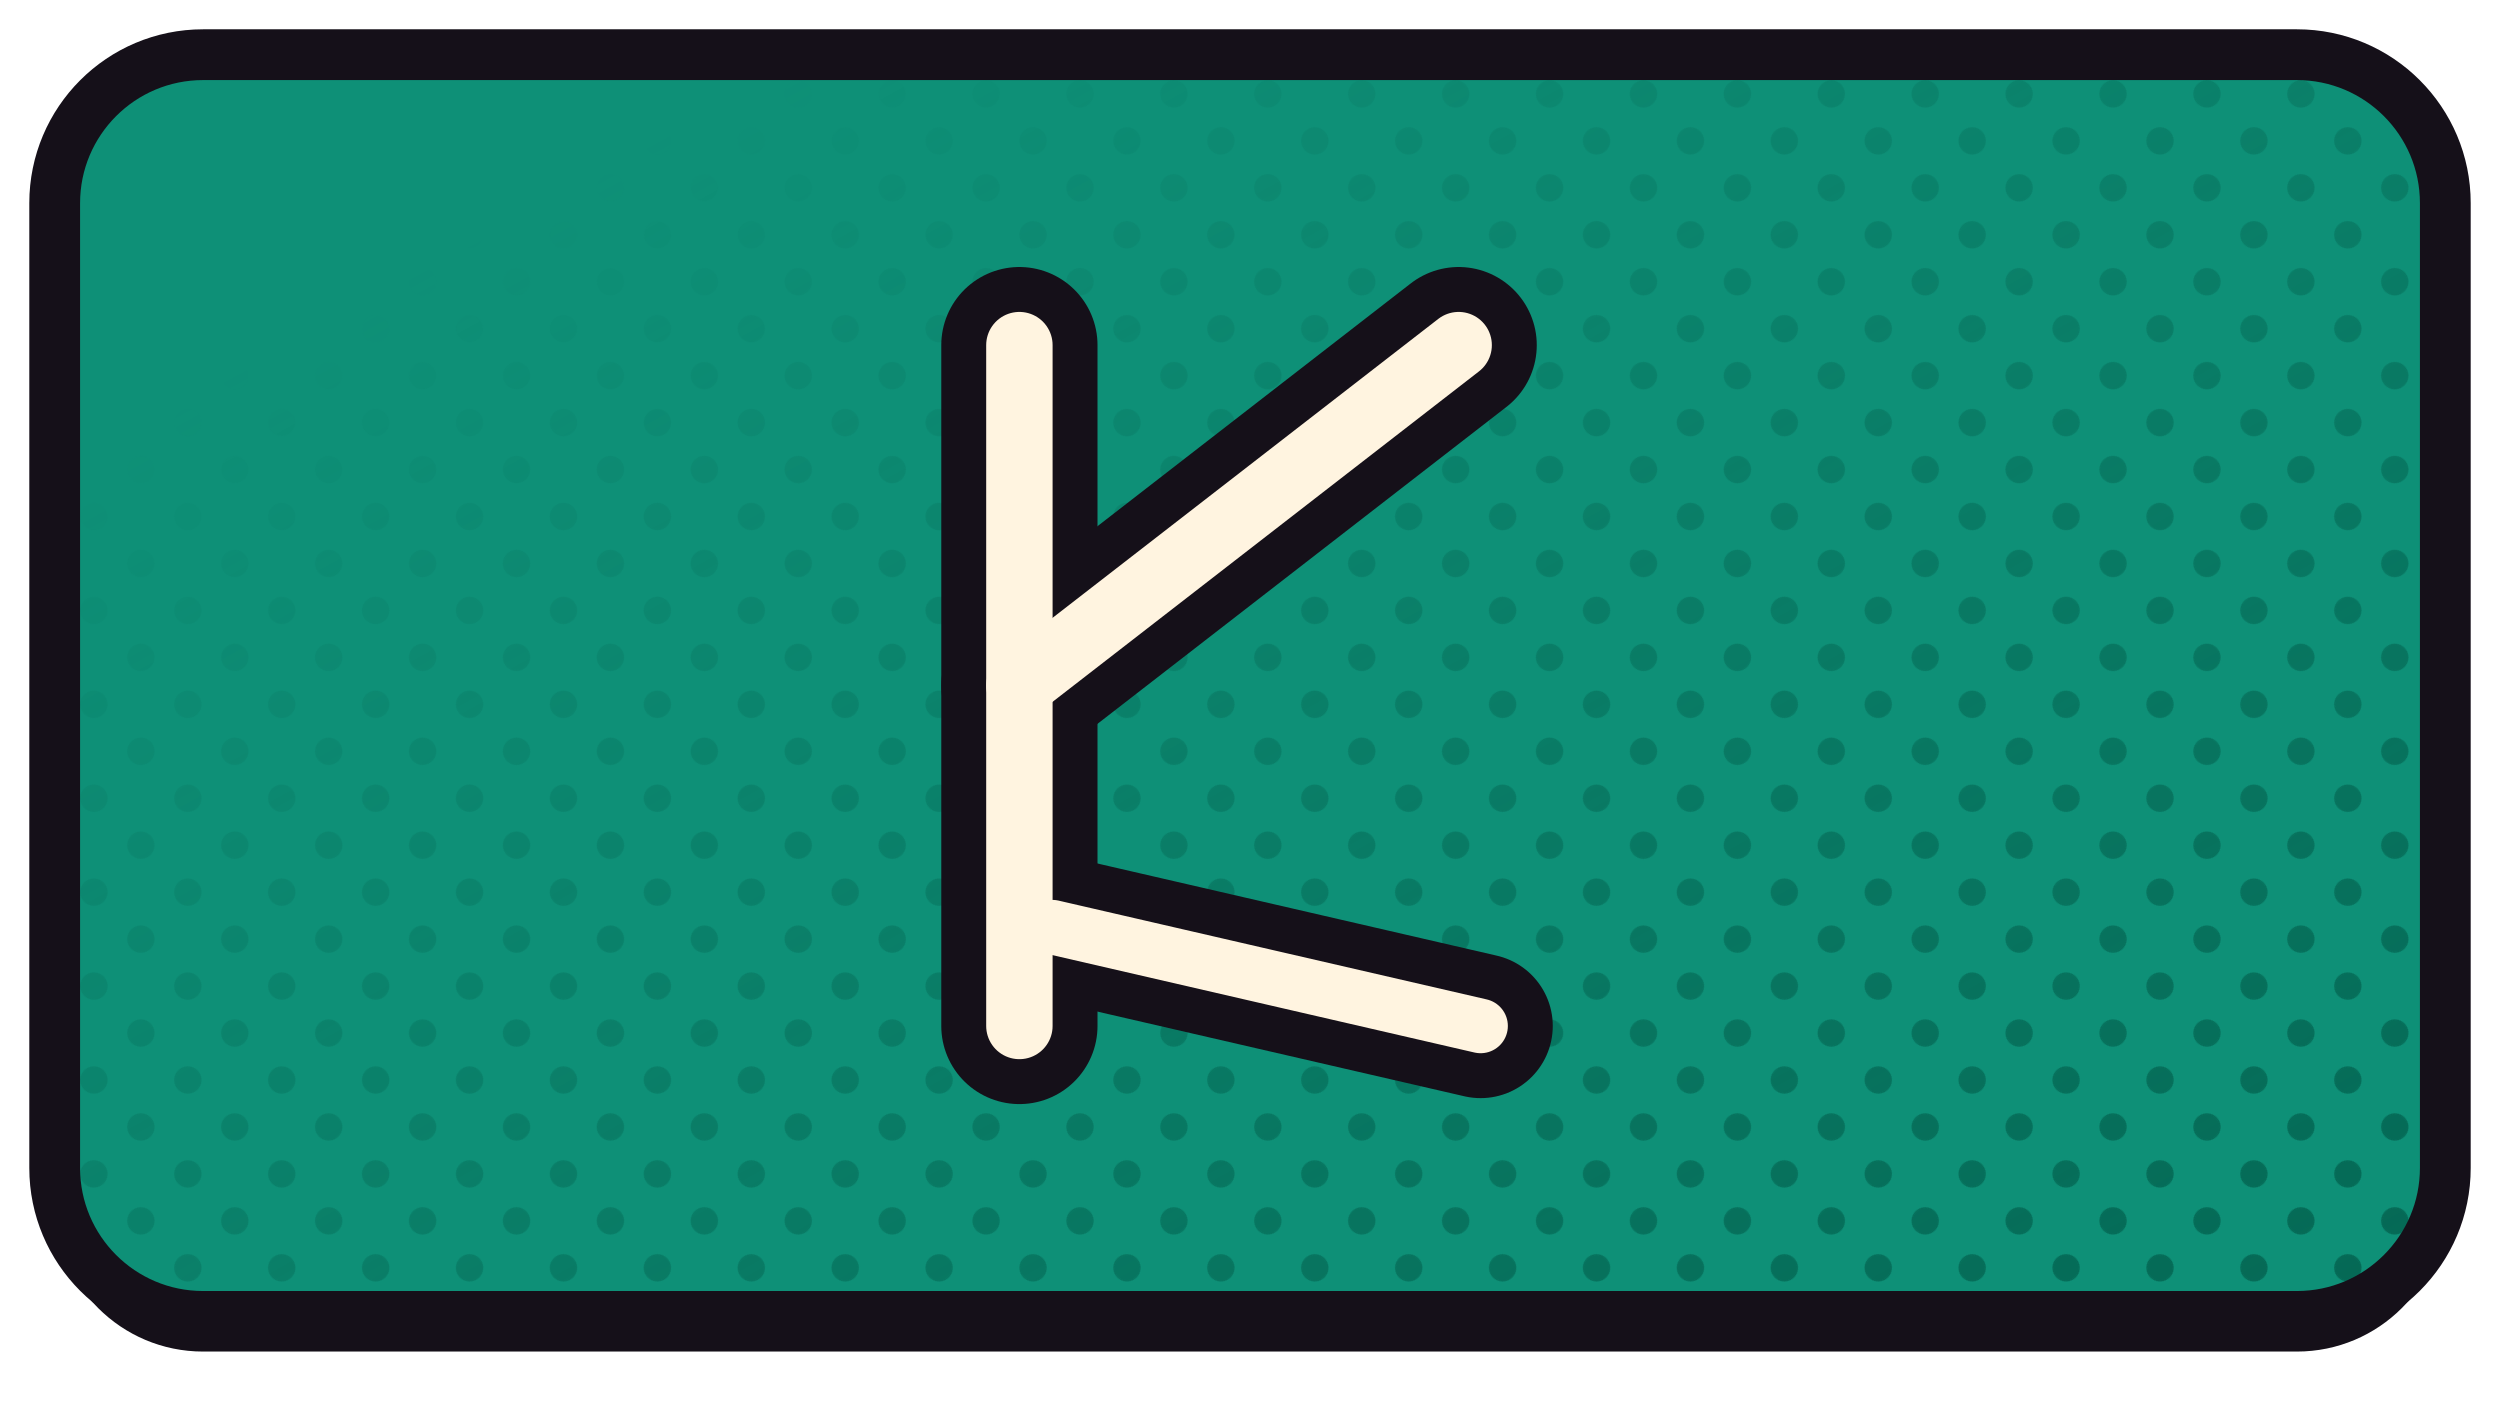
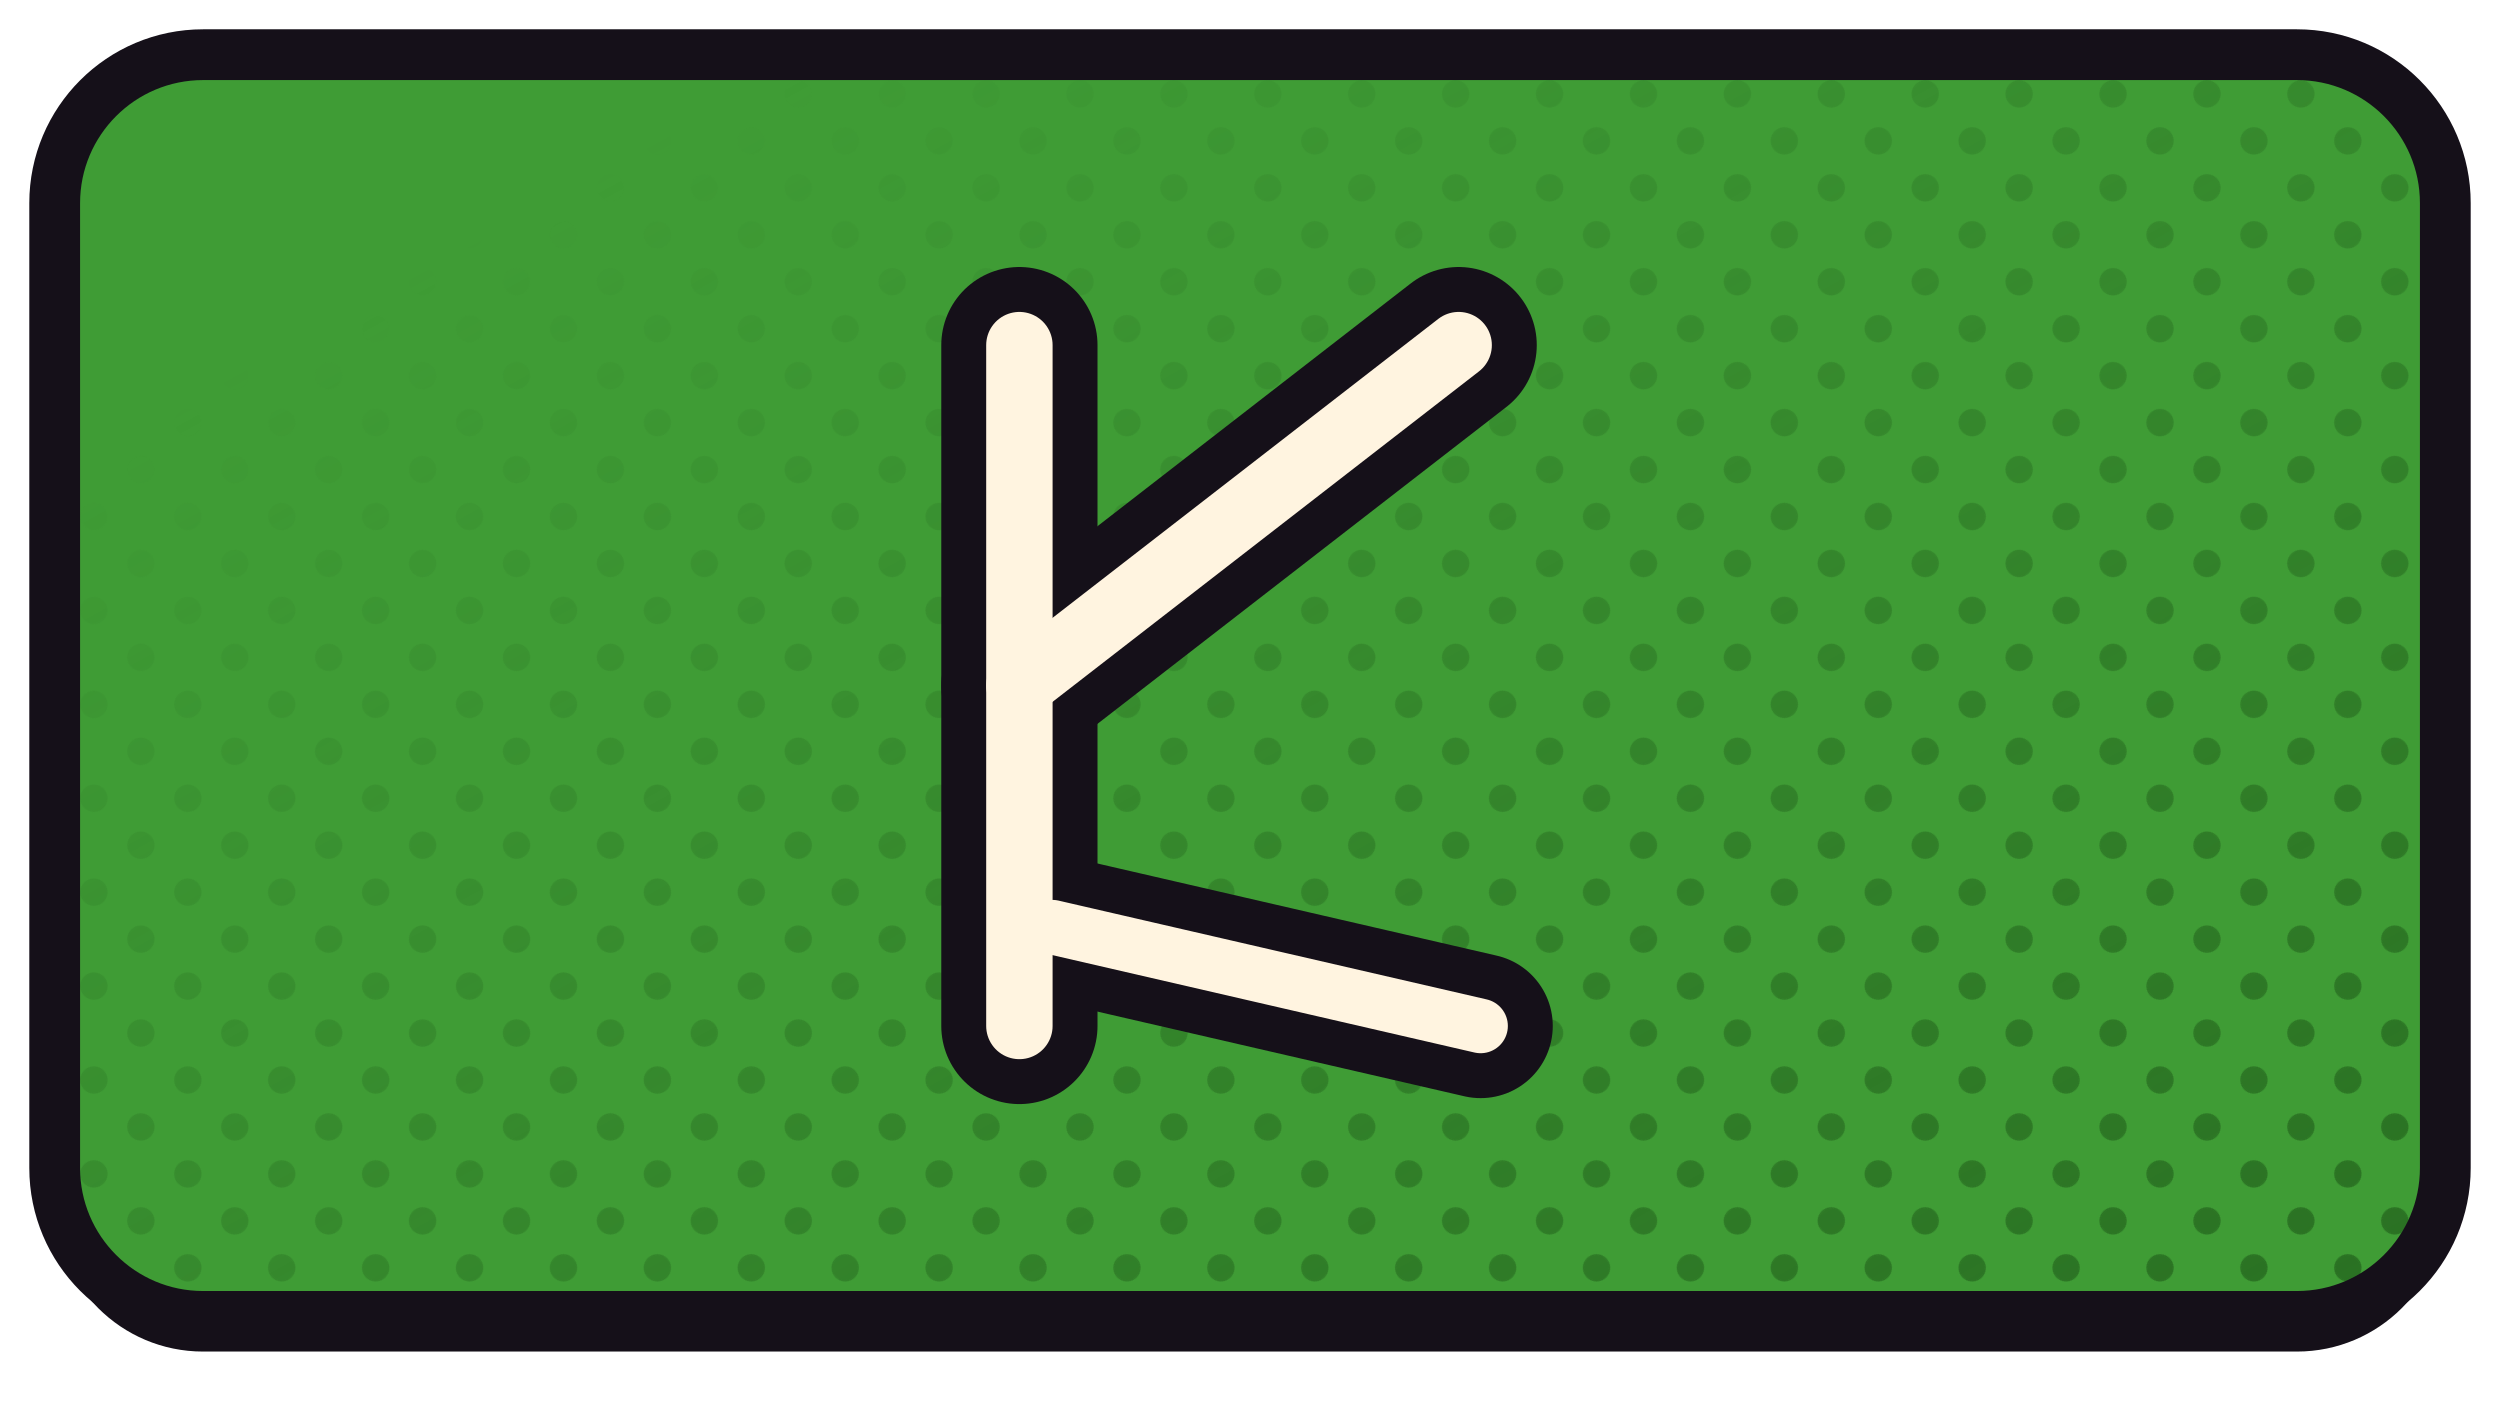
<svg xmlns="http://www.w3.org/2000/svg" xmlns:xlink="http://www.w3.org/1999/xlink" width="1280" height="720" viewBox="0 0 1280 720">
  <defs>
    <path id="fkayo" d="M 104 28 H 1176 A 76 76 0 0 1 1252 104 V 598 A 76 76 0 0 1 1176 674 H 104 A 76 76 0 0 1 28 598 V 104 A 76 76 0 0 1 104 28 Z" />
    <clipPath id="cpkayo">
      <use href="#fkayo" xlink:href="#fkayo" />
    </clipPath>
    <pattern id="htkayo" width="34.0" height="34.0" patternUnits="userSpaceOnUse" patternTransform="rotate(45)">
-       <circle cx="17.00" cy="17.00" r="7.0" fill="#046552" />
+       <circle cx="17.00" cy="17.00" r="7.0" fill="#286D21" />
    </pattern>
    <linearGradient id="hgkayo" x1="0" y1="0" x2="1" y2="1">
      <stop offset="0.18" stop-color="#000000" />
      <stop offset="0.62" stop-color="#8A8A8A" />
      <stop offset="1" stop-color="#FFFFFF" />
    </linearGradient>
    <mask id="hmkayo">
      <rect x="0" y="0" width="1280" height="720" fill="url(#hgkayo)" />
    </mask>
  </defs>
  <use href="#fkayo" xlink:href="#fkayo" fill="#151019" transform="translate(0,18)" />
-   <use href="#fkayo" xlink:href="#fkayo" fill="#0E9077" />
+   <use href="#fkayo" xlink:href="#fkayo" fill="#3F9C35" />
  <g clip-path="url(#cpkayo)">
    <rect width="1280" height="720" fill="url(#htkayo)" mask="url(#hmkayo)" />
  </g>
  <use href="#fkayo" xlink:href="#fkayo" fill="none" stroke="#151019" stroke-width="26" stroke-linejoin="round" />
  <g transform="translate(640.0,351.0)">
    <g transform="scale(1.40562) translate(-260.00,-256.00)">
      <path d="M 176 380 L 176 132" fill="none" stroke="#151019" stroke-width="56.91" stroke-linecap="round" stroke-linejoin="round" />
      <path d="M 176 256 L 336 132" fill="none" stroke="#151019" stroke-width="56.91" stroke-linecap="round" stroke-linejoin="round" />
      <path d="M 188 344 L 344 380" fill="none" stroke="#151019" stroke-width="52.57" stroke-linecap="round" stroke-linejoin="round" />
      <path d="M 176 380 L 176 132" fill="none" stroke="#FFF4E0" stroke-width="24.19" stroke-linecap="round" stroke-linejoin="round" />
      <path d="M 176 256 L 336 132" fill="none" stroke="#FFF4E0" stroke-width="24.19" stroke-linecap="round" stroke-linejoin="round" />
      <path d="M 188 344 L 344 380" fill="none" stroke="#FFF4E0" stroke-width="19.85" stroke-linecap="round" stroke-linejoin="round" />
    </g>
  </g>
</svg>
